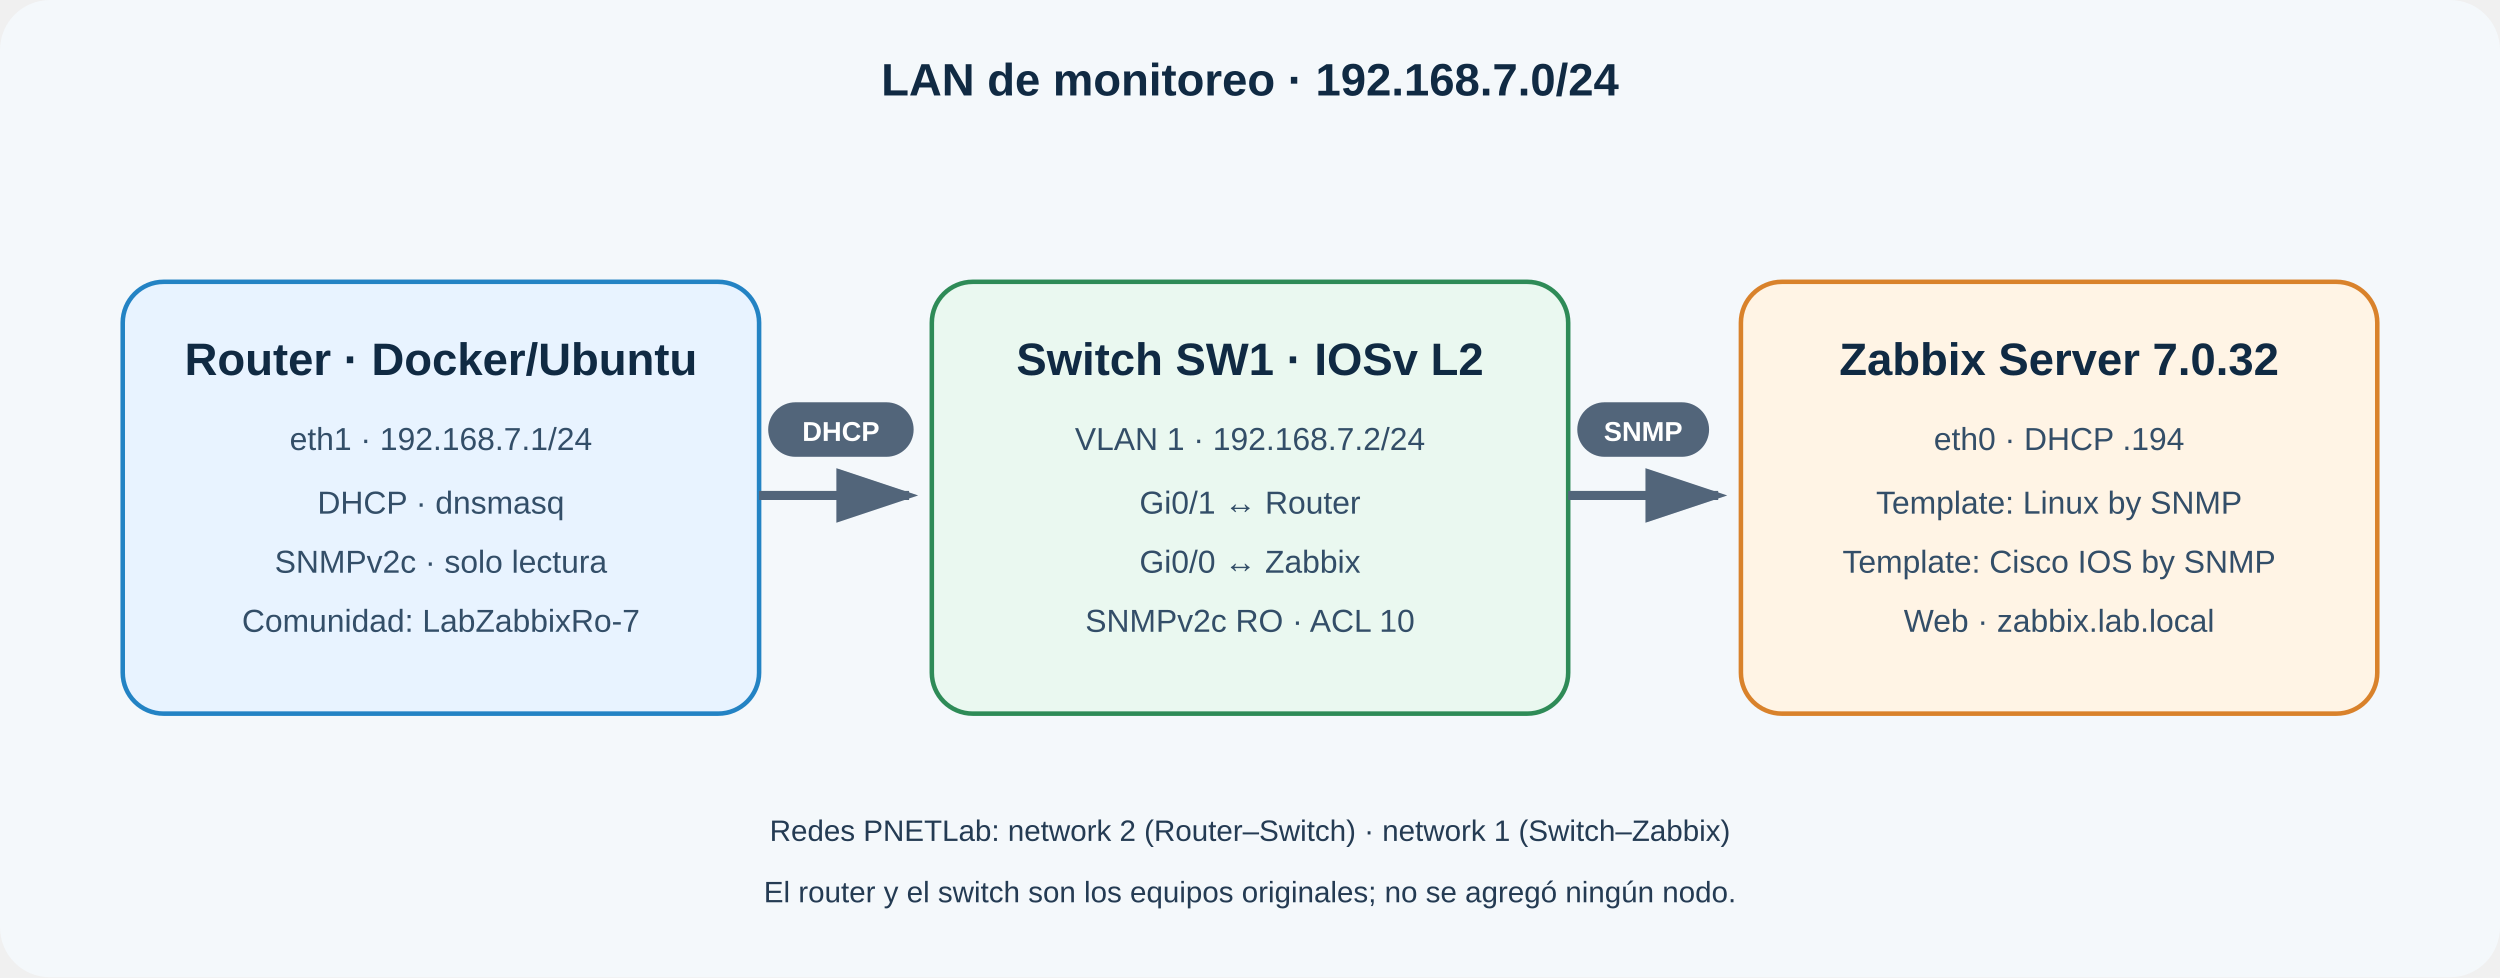
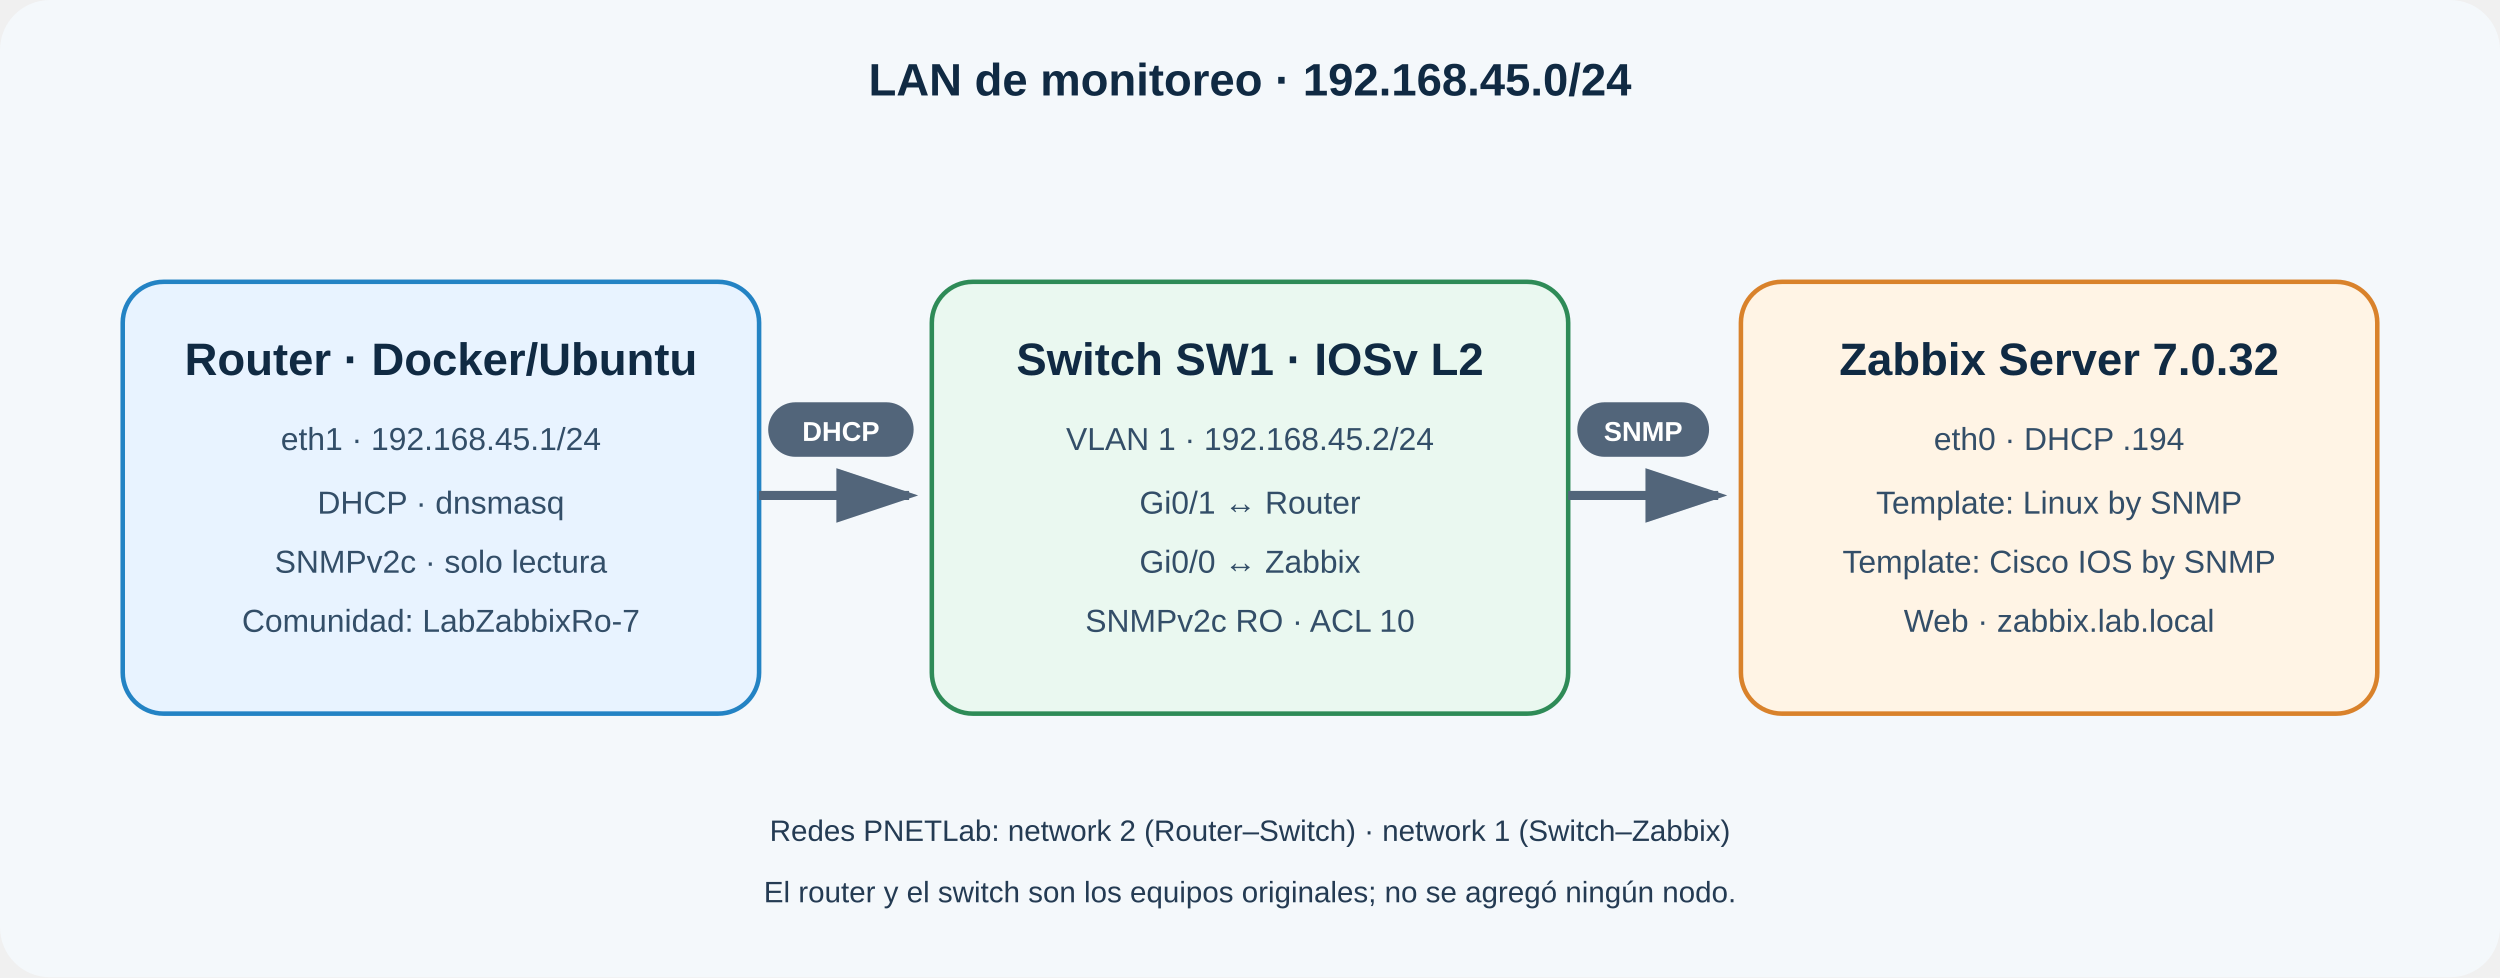
<svg xmlns="http://www.w3.org/2000/svg" width="1100" height="430" viewBox="0 0 1100 430" role="img" aria-labelledby="title desc">
  <defs>
    <marker id="arrow" markerWidth="10" markerHeight="10" refX="8" refY="3" orient="auto">
      <path d="M0,0 L0,6 L9,3 z" fill="#52657a" />
    </marker>
    <style>
      .box{rx:18;ry:18;stroke-width:2}.title{font:700 20px Arial,sans-serif;fill:#102a43}.sub{font:14px Arial,sans-serif;fill:#334e68}.line{stroke:#52657a;stroke-width:4;fill:none}.label{font:13px Arial,sans-serif;fill:#243b53}.tag{font:700 12px Arial,sans-serif;fill:#fff}
    </style>
  </defs>
  <rect width="1100" height="430" rx="22" fill="#f4f8fb" />
-   <text x="550" y="42" text-anchor="middle" class="title">LAN de monitoreo · 192.168.7.0/24</text>
+   <text x="550" y="42" text-anchor="middle" class="title">LAN de monitoreo · 192.168.45.0/24</text>
  <rect x="54" y="124" width="280" height="190" class="box" fill="#e8f3ff" stroke="#2383c4" />
  <rect x="410" y="124" width="280" height="190" class="box" fill="#eaf8f0" stroke="#2e8b57" />
  <rect x="766" y="124" width="280" height="190" class="box" fill="#fff4e5" stroke="#d9822b" />
  <text x="194" y="165" text-anchor="middle" class="title">Router · Docker/Ubuntu</text>
-   <text x="194" y="198" text-anchor="middle" class="sub">eth1 · 192.168.7.1/24</text>
+   <text x="194" y="198" text-anchor="middle" class="sub">eth1 · 192.168.45.1/24</text>
  <text x="194" y="226" text-anchor="middle" class="sub">DHCP · dnsmasq</text>
  <text x="194" y="252" text-anchor="middle" class="sub">SNMPv2c · solo lectura</text>
  <text x="194" y="278" text-anchor="middle" class="sub">Comunidad: LabZabbixRo-7</text>
  <text x="550" y="165" text-anchor="middle" class="title">Switch SW1 · IOSv L2</text>
-   <text x="550" y="198" text-anchor="middle" class="sub">VLAN 1 · 192.168.7.2/24</text>
+   <text x="550" y="198" text-anchor="middle" class="sub">VLAN 1 · 192.168.45.2/24</text>
  <text x="550" y="226" text-anchor="middle" class="sub">Gi0/1 ↔ Router</text>
  <text x="550" y="252" text-anchor="middle" class="sub">Gi0/0 ↔ Zabbix</text>
  <text x="550" y="278" text-anchor="middle" class="sub">SNMPv2c RO · ACL 10</text>
  <text x="906" y="165" text-anchor="middle" class="title">Zabbix Server 7.0.32</text>
  <text x="906" y="198" text-anchor="middle" class="sub">eth0 · DHCP .194</text>
  <text x="906" y="226" text-anchor="middle" class="sub">Template: Linux by SNMP</text>
  <text x="906" y="252" text-anchor="middle" class="sub">Template: Cisco IOS by SNMP</text>
  <text x="906" y="278" text-anchor="middle" class="sub">Web · zabbix.lab.local</text>
  <path d="M334 218 H400" class="line" marker-end="url(#arrow)" />
  <path d="M690 218 H756" class="line" marker-end="url(#arrow)" />
  <rect x="338" y="177" width="64" height="24" rx="12" fill="#52657a" />
  <text x="370" y="194" text-anchor="middle" class="tag">DHCP</text>
  <rect x="694" y="177" width="58" height="24" rx="12" fill="#52657a" />
  <text x="723" y="194" text-anchor="middle" class="tag">SNMP</text>
  <text x="550" y="370" text-anchor="middle" class="label">Redes PNETLab: network 2 (Router–Switch) · network 1 (Switch–Zabbix)</text>
  <text x="550" y="397" text-anchor="middle" class="label">El router y el switch son los equipos originales; no se agregó ningún nodo.</text>
</svg>
